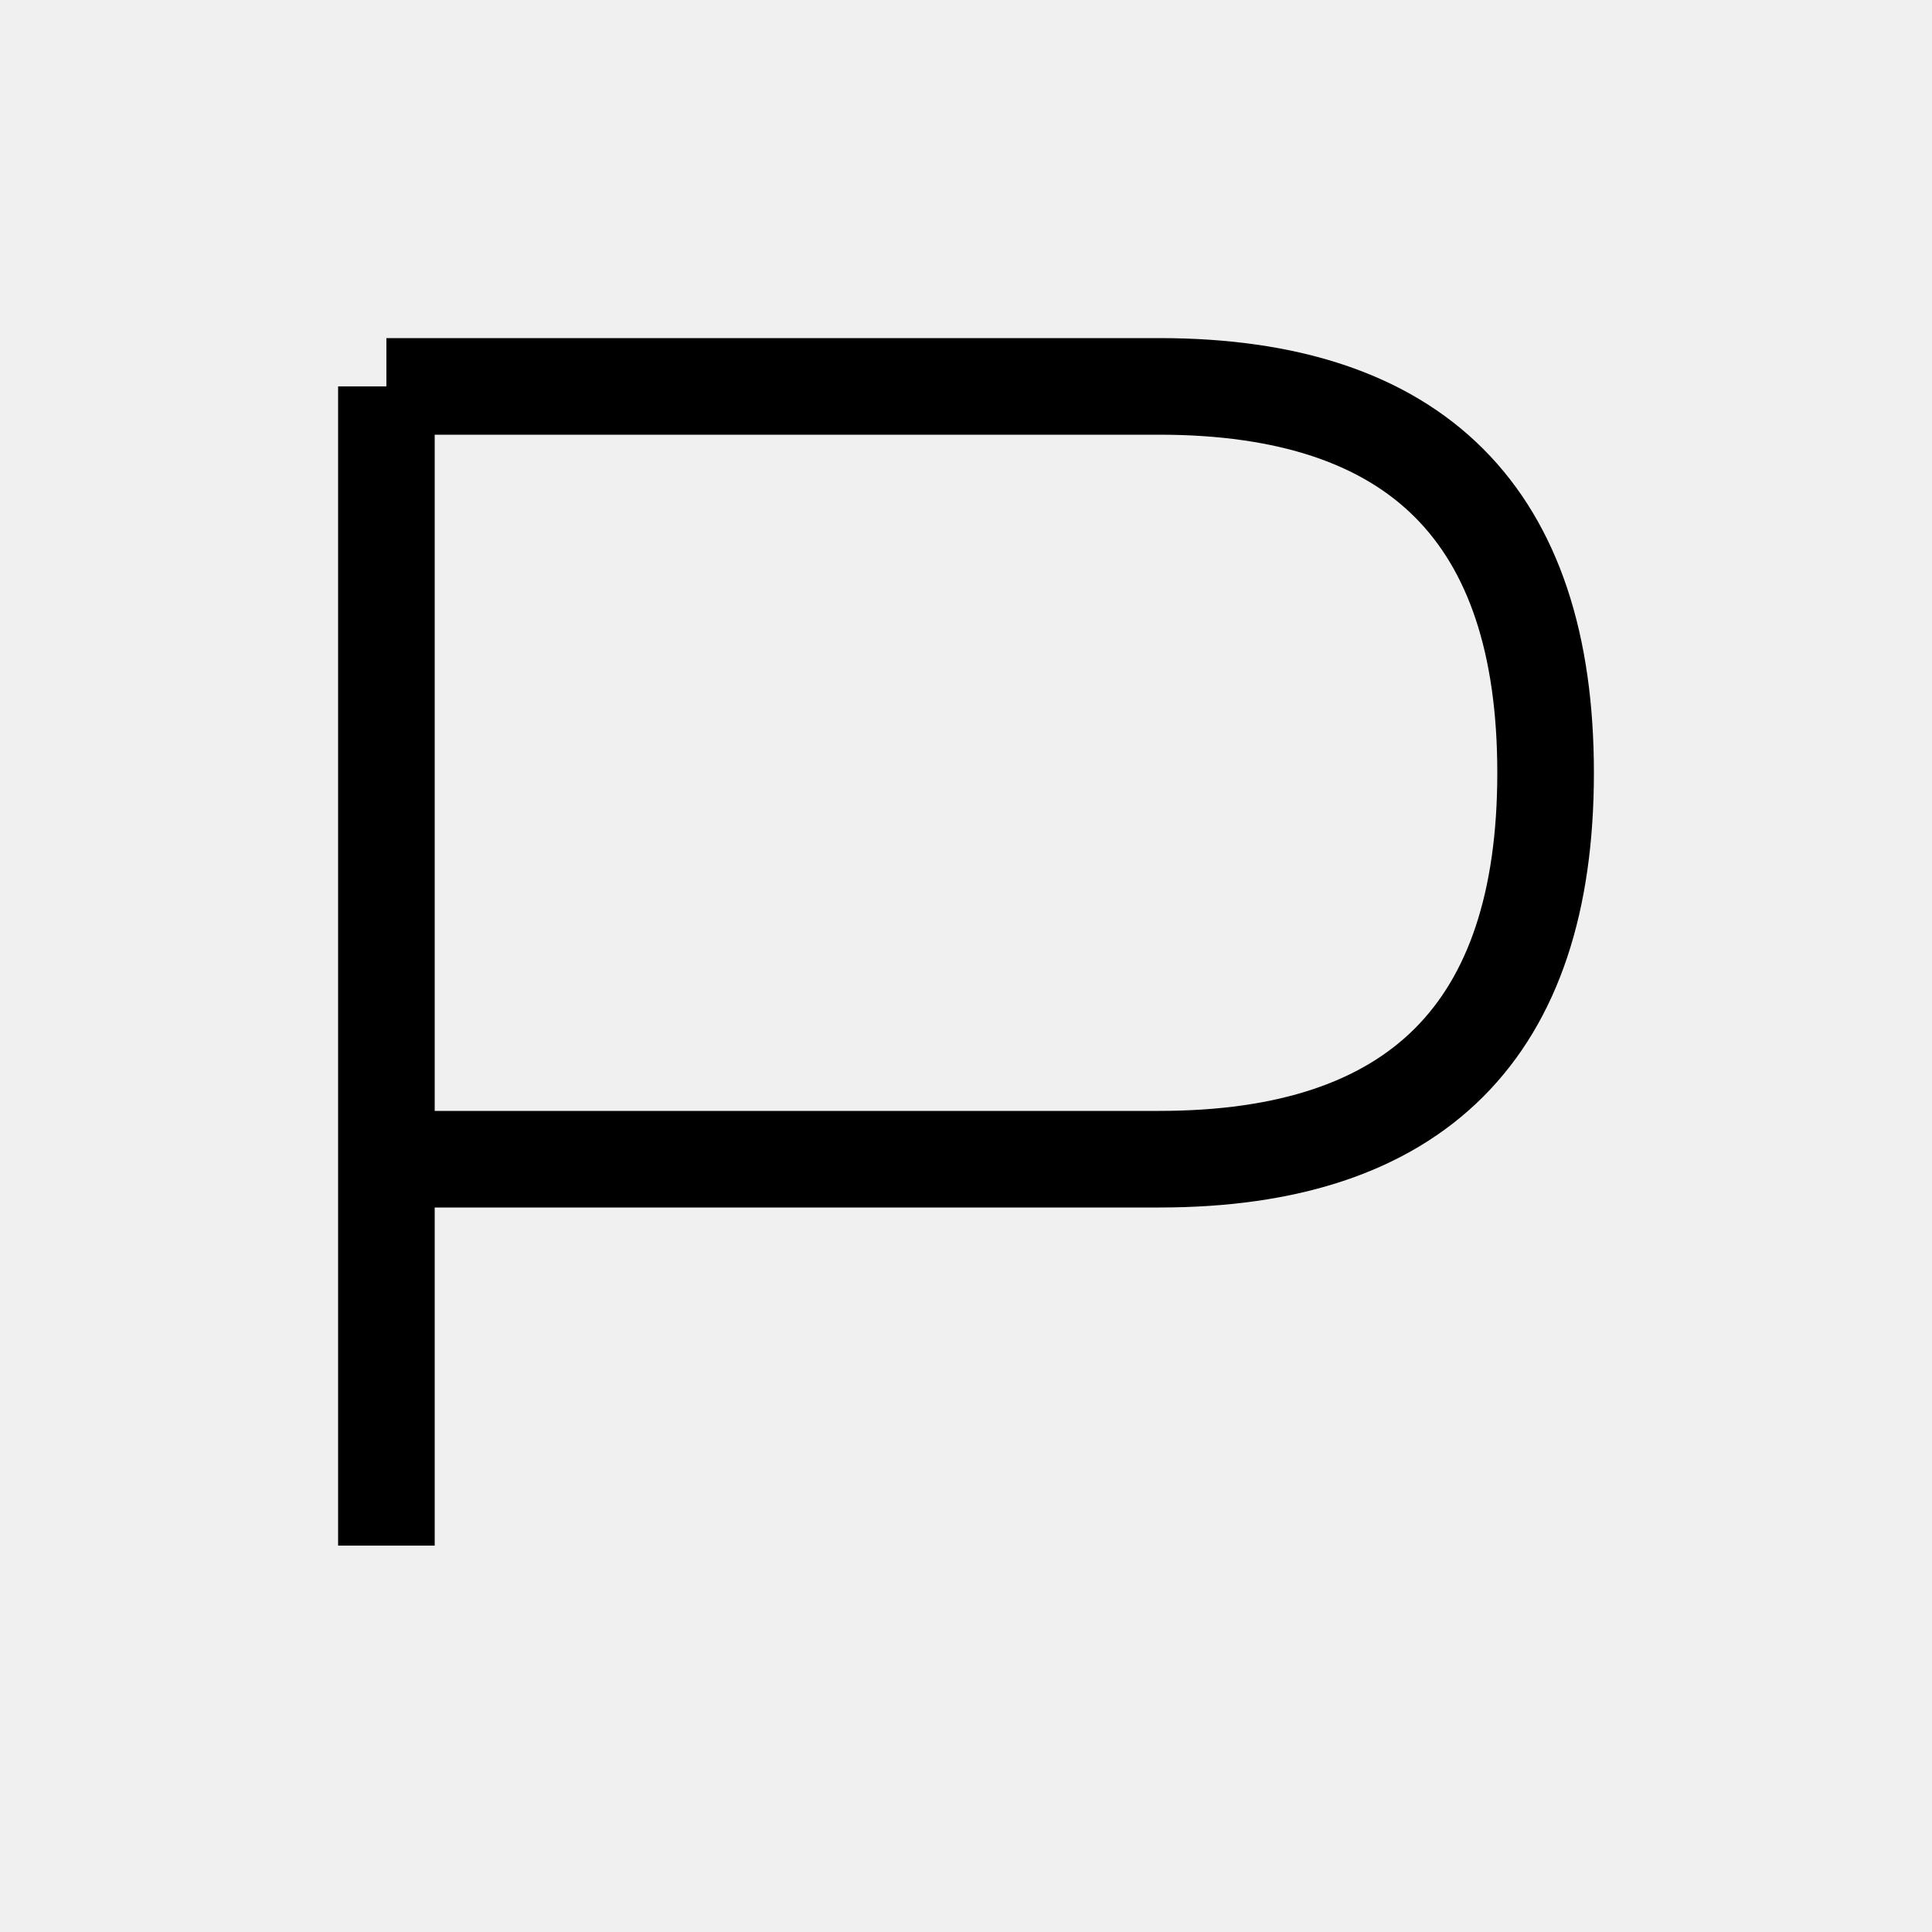
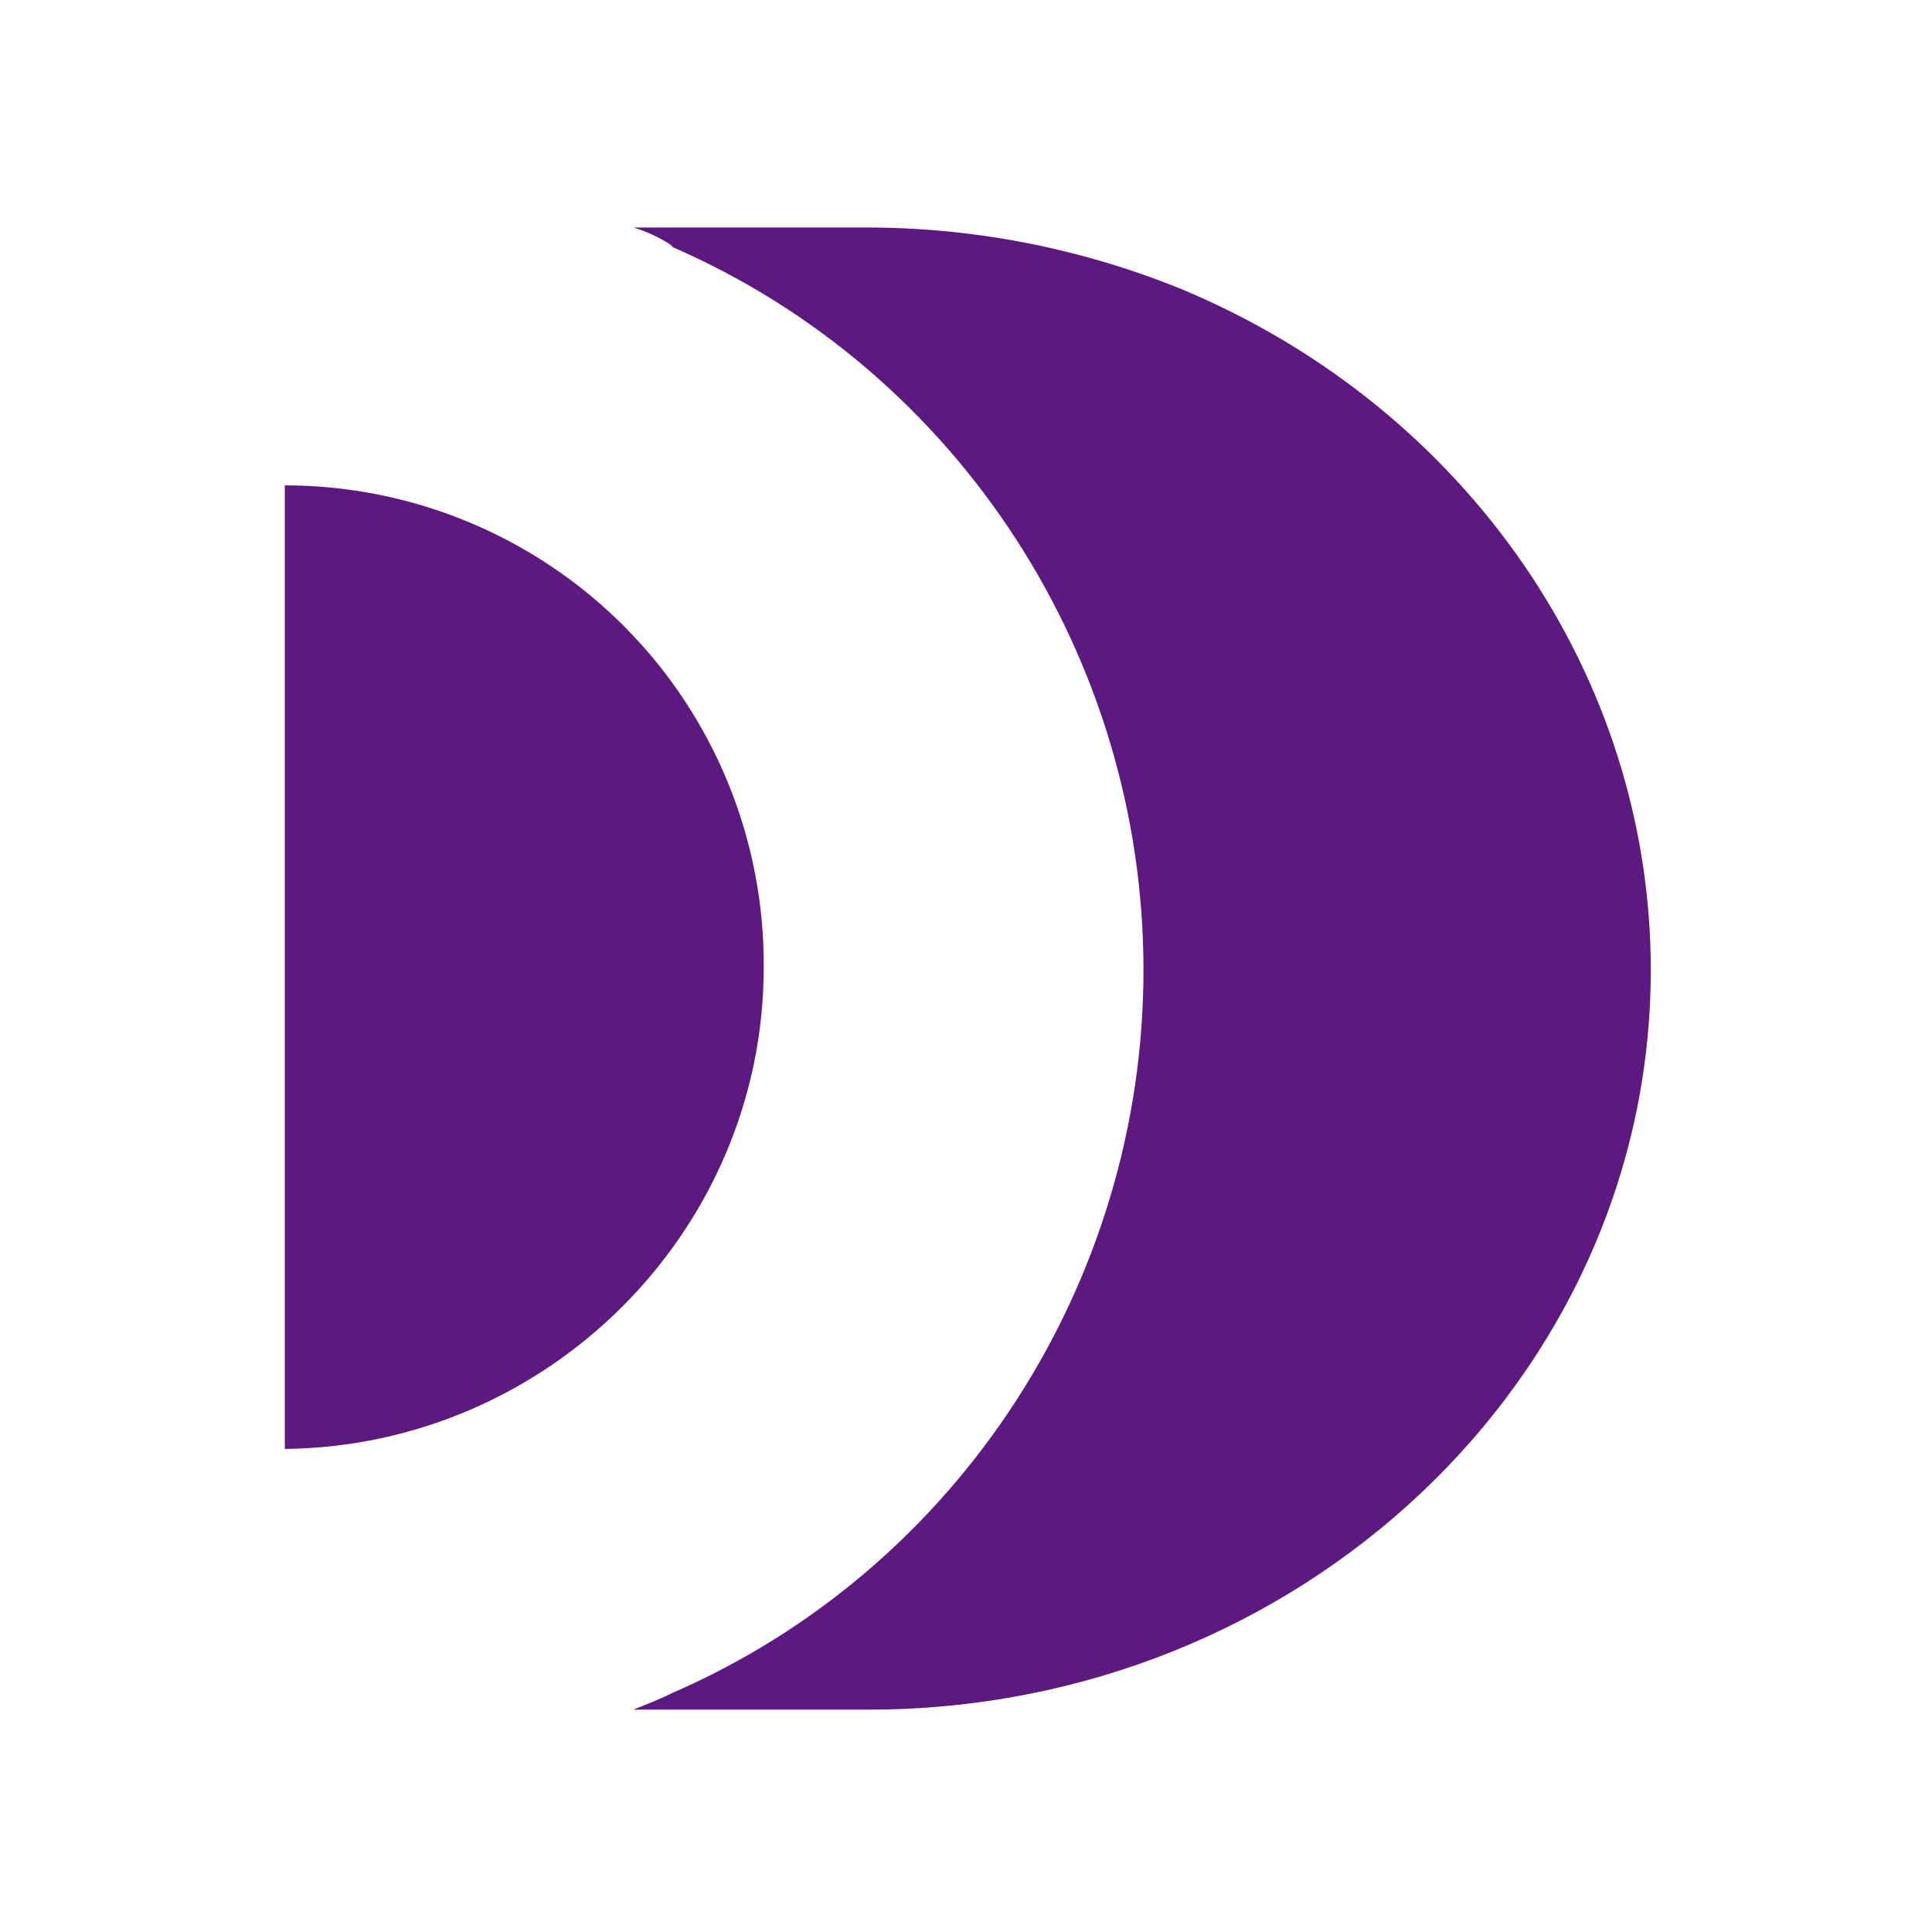
- <svg xmlns="http://www.w3.org/2000/svg" width="100" height="100">
-   <path d="M20 20 V80 M20 20 H60 Q80 20 80 40 T60 60 H20" fill="none" stroke="black" stroke-width="5" />
+ <svg xmlns="http://www.w3.org/2000/svg" width="244" height="244" viewBox="0 0 244 244">
+   <g id="组_101485" data-name="组 101485" transform="translate(10660 9770)">
+     <rect id="矩形_40156" data-name="矩形 40156" width="244" height="244" transform="translate(-10660 -9770)" fill="#fff" />
+     <g id="组_101484" data-name="组 101484" transform="translate(-10624.031 -9741.269)">
+       <path id="路径_26493" data-name="路径 26493" d="M1090.942,692.42h-9.661a18.383,18.383,0,0,1,4.655,2.148l.354.355c36.151,15.751,59.411,51.9,59.411,91.267s-23.26,75.521-59.411,91.27c-1.43.715-3.22,1.434-5.01,2.145h29.708c54.4,0,98.783-41.872,98.783-93.415,0-37.22-23.264-70.863-59.055-85.9a105.811,105.811,0,0,0-39.374-7.871Z" transform="translate(-1037.255 -692.42)" fill="#5d1980" />
+       <path id="路径_26494" data-name="路径 26494" d="M1070.107,700.686V822.379c33.285-.358,60.486-27.56,60.486-60.845A60.489,60.489,0,0,0,1070.107,700.686Z" transform="translate(-1070.107 -668.118)" fill="#5d1980" />
+     </g>
+   </g>
</svg>
